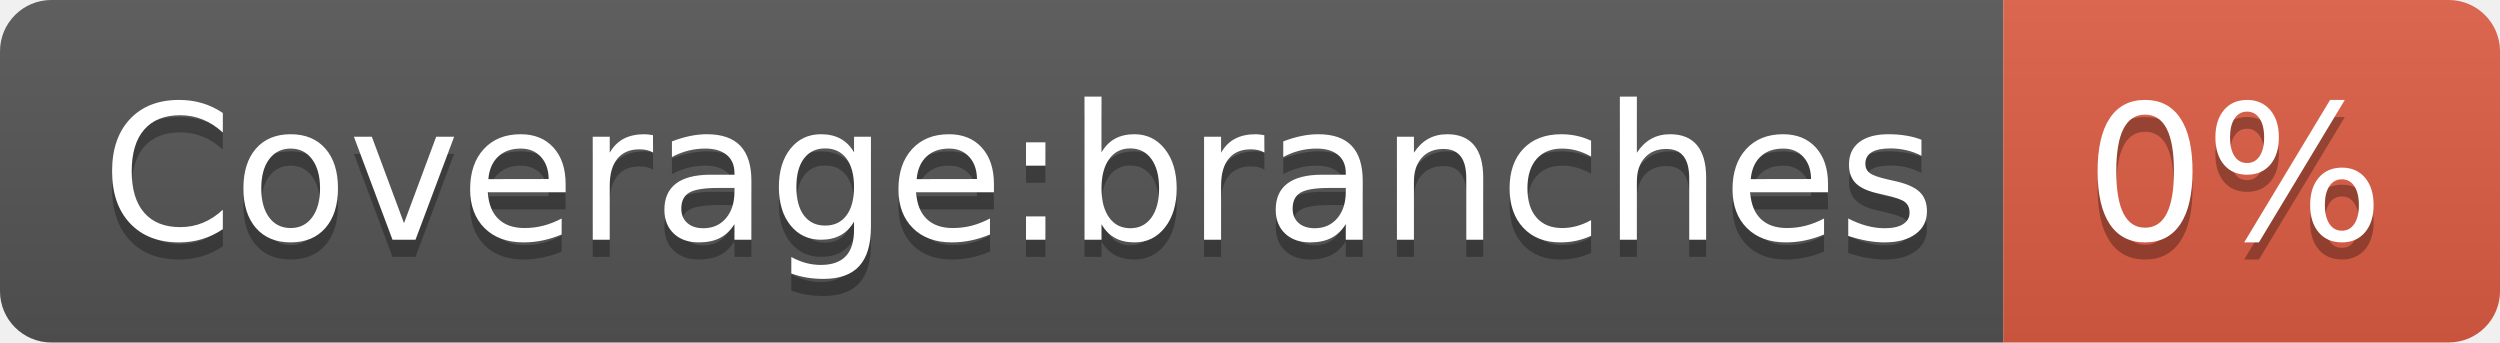
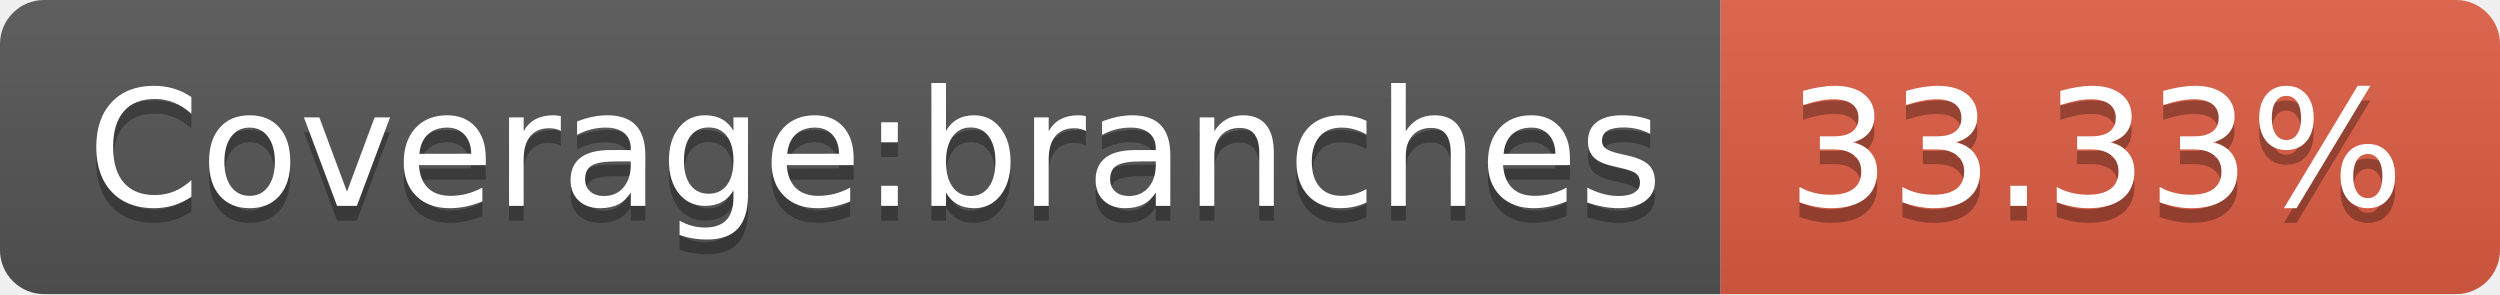
- <svg xmlns="http://www.w3.org/2000/svg" width="146" height="20" role="img" aria-label="Coverage:branches: 0%">
+ <svg xmlns="http://www.w3.org/2000/svg" width="170" height="20" role="img" aria-label="Coverage:branches: 33.33%">
  <linearGradient id="s" x2="0" y2="100%">
    <stop offset="0" stop-color="#bbb" stop-opacity=".1" />
    <stop offset="1" stop-opacity=".1" />
  </linearGradient>
  <clipPath id="r">
-     <rect width="146" height="20" rx="3" fill="#fff" />
+     <rect width="170" height="20" rx="3" fill="#fff" />
  </clipPath>
  <g clip-path="url(#r)">
    <rect width="117" height="20" fill="#555" />
-     <rect x="117" width="29" height="20" fill="#e05d44" />
-     <rect width="146" height="20" fill="url(#s)" />
+     <rect x="117" width="53" height="20" fill="#e05d44" />
+     <rect width="170" height="20" fill="url(#s)" />
  </g>
  <g fill="#fff" text-anchor="middle" font-family="Verdana,Geneva,DejaVu Sans,sans-serif" text-rendering="geometricPrecision" font-size="110">
    <text aria-hidden="true" x="595" y="150" fill="#010101" fill-opacity=".3" transform="scale(.1)" textLength="1070">Coverage:branches</text>
    <text x="595" y="140" transform="scale(.1)" fill="#fff" textLength="1070">Coverage:branches</text>
-     <text aria-hidden="true" x="1305" y="150" fill="#010101" fill-opacity=".3" transform="scale(.1)" textLength="190">0%</text>
-     <text x="1305" y="140" transform="scale(.1)" fill="#fff" textLength="190">0%</text>
+     <text aria-hidden="true" x="1425" y="150" fill="#010101" fill-opacity=".3" transform="scale(.1)" textLength="430">33.33%</text>
+     <text x="1425" y="140" transform="scale(.1)" fill="#fff" textLength="430">33.33%</text>
  </g>
</svg>
